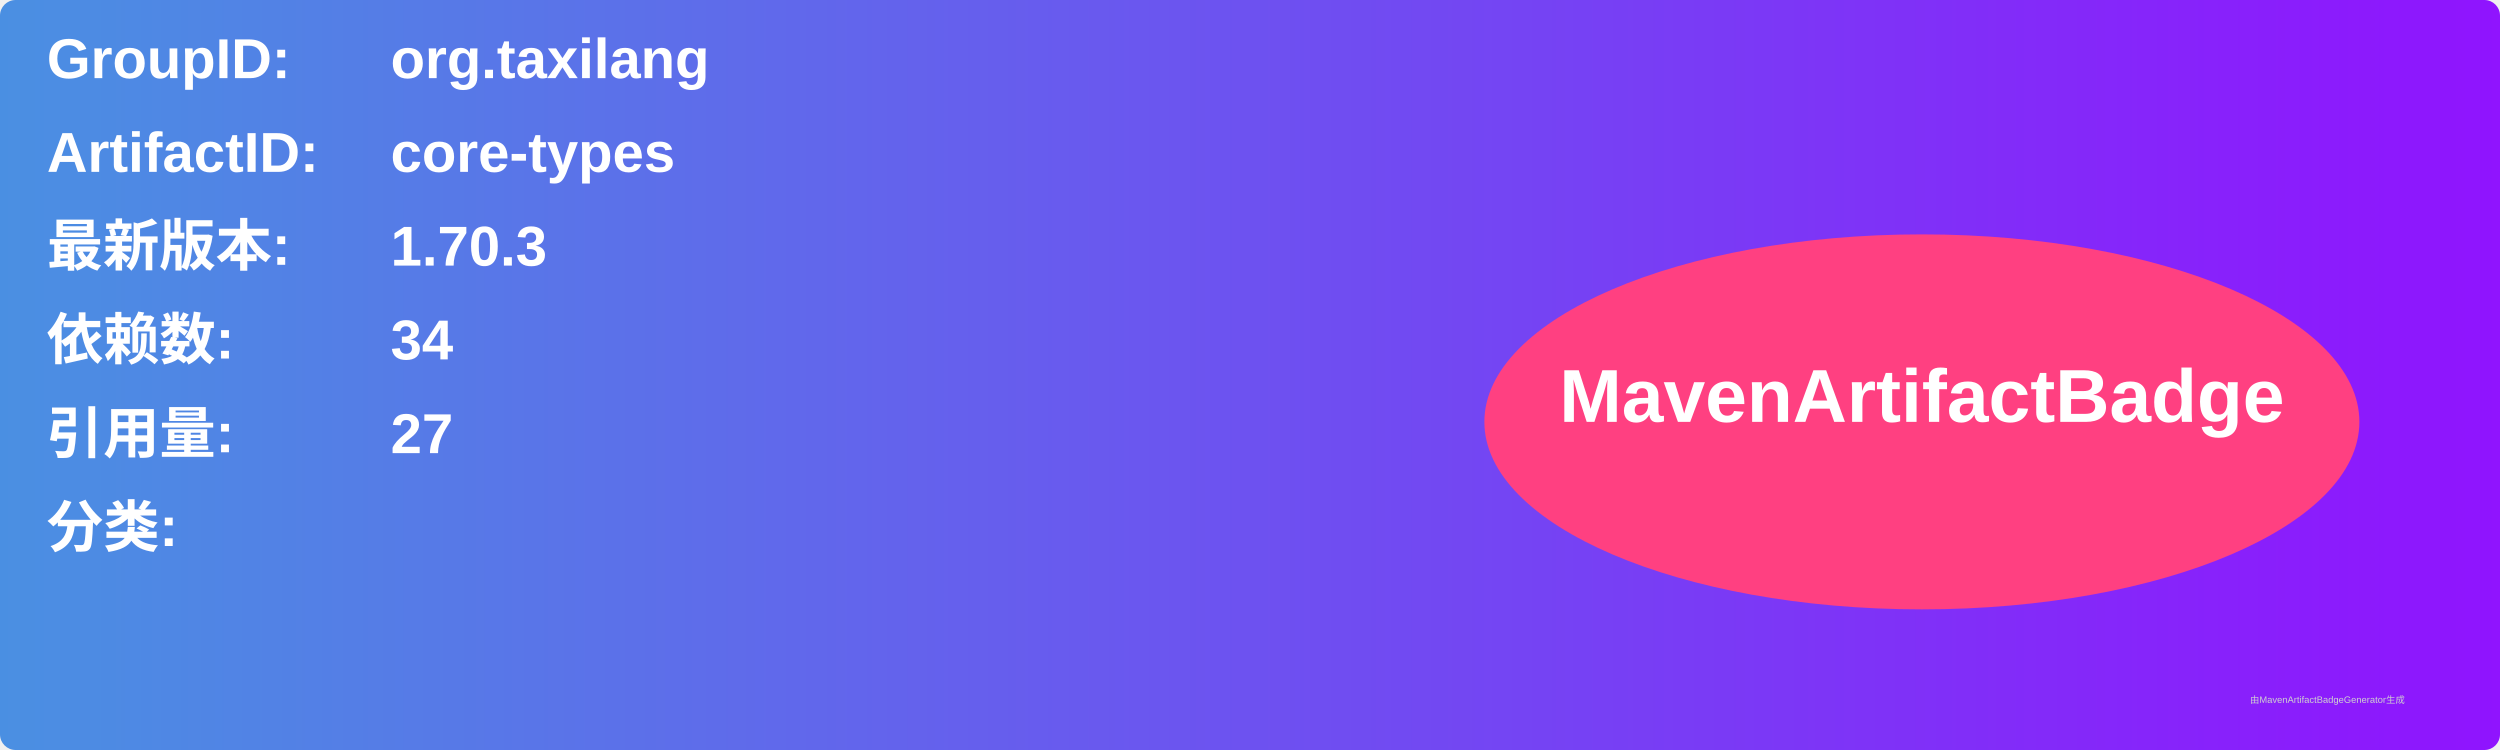
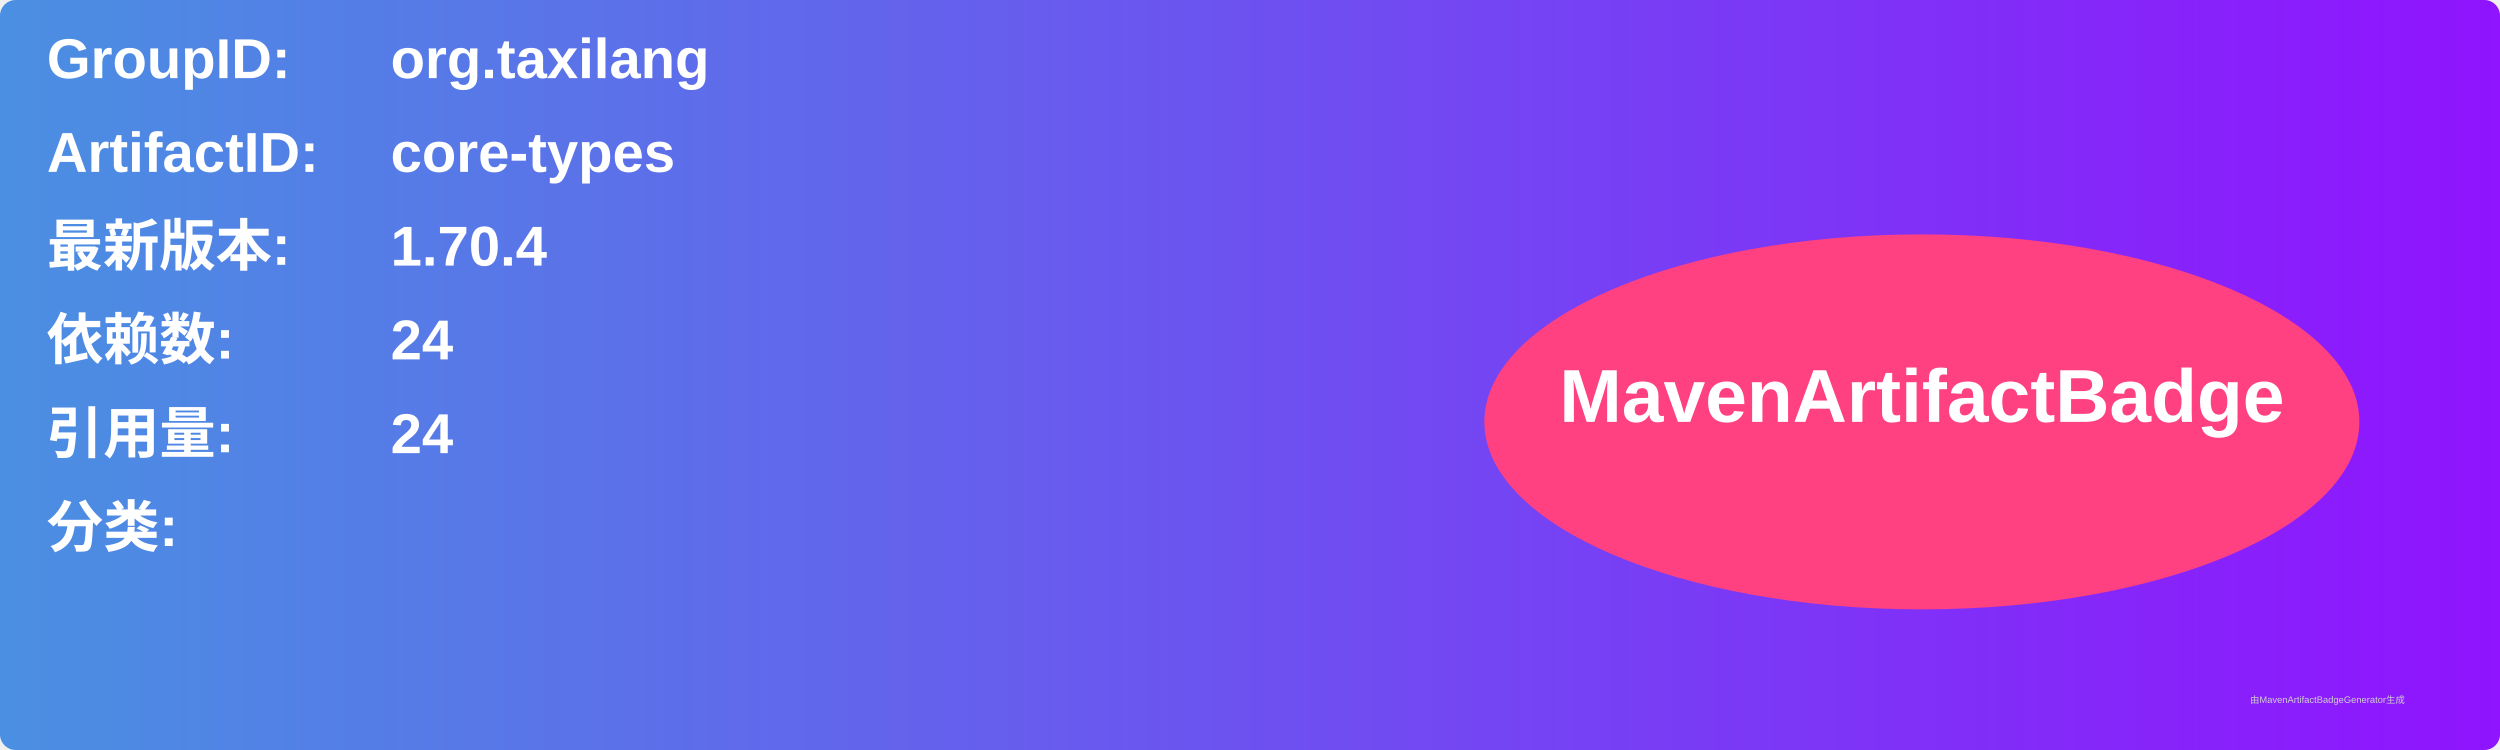
<svg xmlns="http://www.w3.org/2000/svg" width="800" height="240" viewBox="0 0 800 240">
  <linearGradient id="grad" x1="0%" y1="0%" x2="100%" y2="0%">
    <stop offset="0%" stop-color="#4a90e2" />
    <stop offset="100%" stop-color="#9013fe" />
  </linearGradient>
  <rect width="100%" height="100%" rx="5" ry="5" fill="url(#grad)" />
  <g transform="translate(15, 15)">
    <text x="0" y="10" font-family="Arial" font-size="18" fill="white" font-weight="bold" width="260">GroupID:</text>
    <text x="110" y="10" font-family="Arial" font-size="18" fill="white" font-weight="bold" width="460">org.taxilang</text>
    <text x="0" y="40" font-family="Arial" font-size="18" fill="white" font-weight="bold" width="260">ArtifactID:</text>
    <text x="110" y="40" font-family="Arial" font-size="18" fill="white" font-weight="bold" width="460">core-types</text>
    <text x="0" y="70" font-family="Arial" font-size="18" fill="white" font-weight="bold">最新版本:</text>
    <text x="110" y="70" font-family="Arial" font-size="18" fill="white" font-weight="bold">
-       <tspan font-weight="bold">1.70.3</tspan>
+       <tspan font-weight="bold">1.70.4</tspan>
    </text>
    <text x="0" y="100" font-family="Arial" font-size="18" fill="white" font-weight="bold">依赖数: </text>
    <text x="110" y="100" font-family="Arial" font-size="18" fill="white">
-       <tspan font-weight="bold">34</tspan>
+       <tspan font-weight="bold">24</tspan>
    </text>
    <text x="0" y="130" font-family="Arial" font-size="18" fill="white" font-weight="bold">引用量: </text>
    <text x="110" y="130" font-family="Arial" font-size="18" fill="white">
-       <tspan font-weight="bold">27</tspan>
+       <tspan font-weight="bold">24</tspan>
    </text>
    <text x="0" y="160" font-family="Arial" font-size="18" fill="white" font-weight="bold">分类:</text>
    <text x="10" y="190" font-family="Arial" font-size="10" fill="white">
      <tspan font-weight="bold" />
    </text>
    <ellipse cx="600" cy="120" rx="140" ry="60" fill="#ff4081" />
    <text x="600" y="120" text-anchor="middle" font-family="Arial" font-size="24" fill="white" font-weight="bold">MavenArtifactBadge</text>
  </g>
  <text x="720" y="225" font-family="Arial" font-size="3" fill="#d0d0d0">由MavenArtifactBadgeGenerator生成</text>
</svg>
